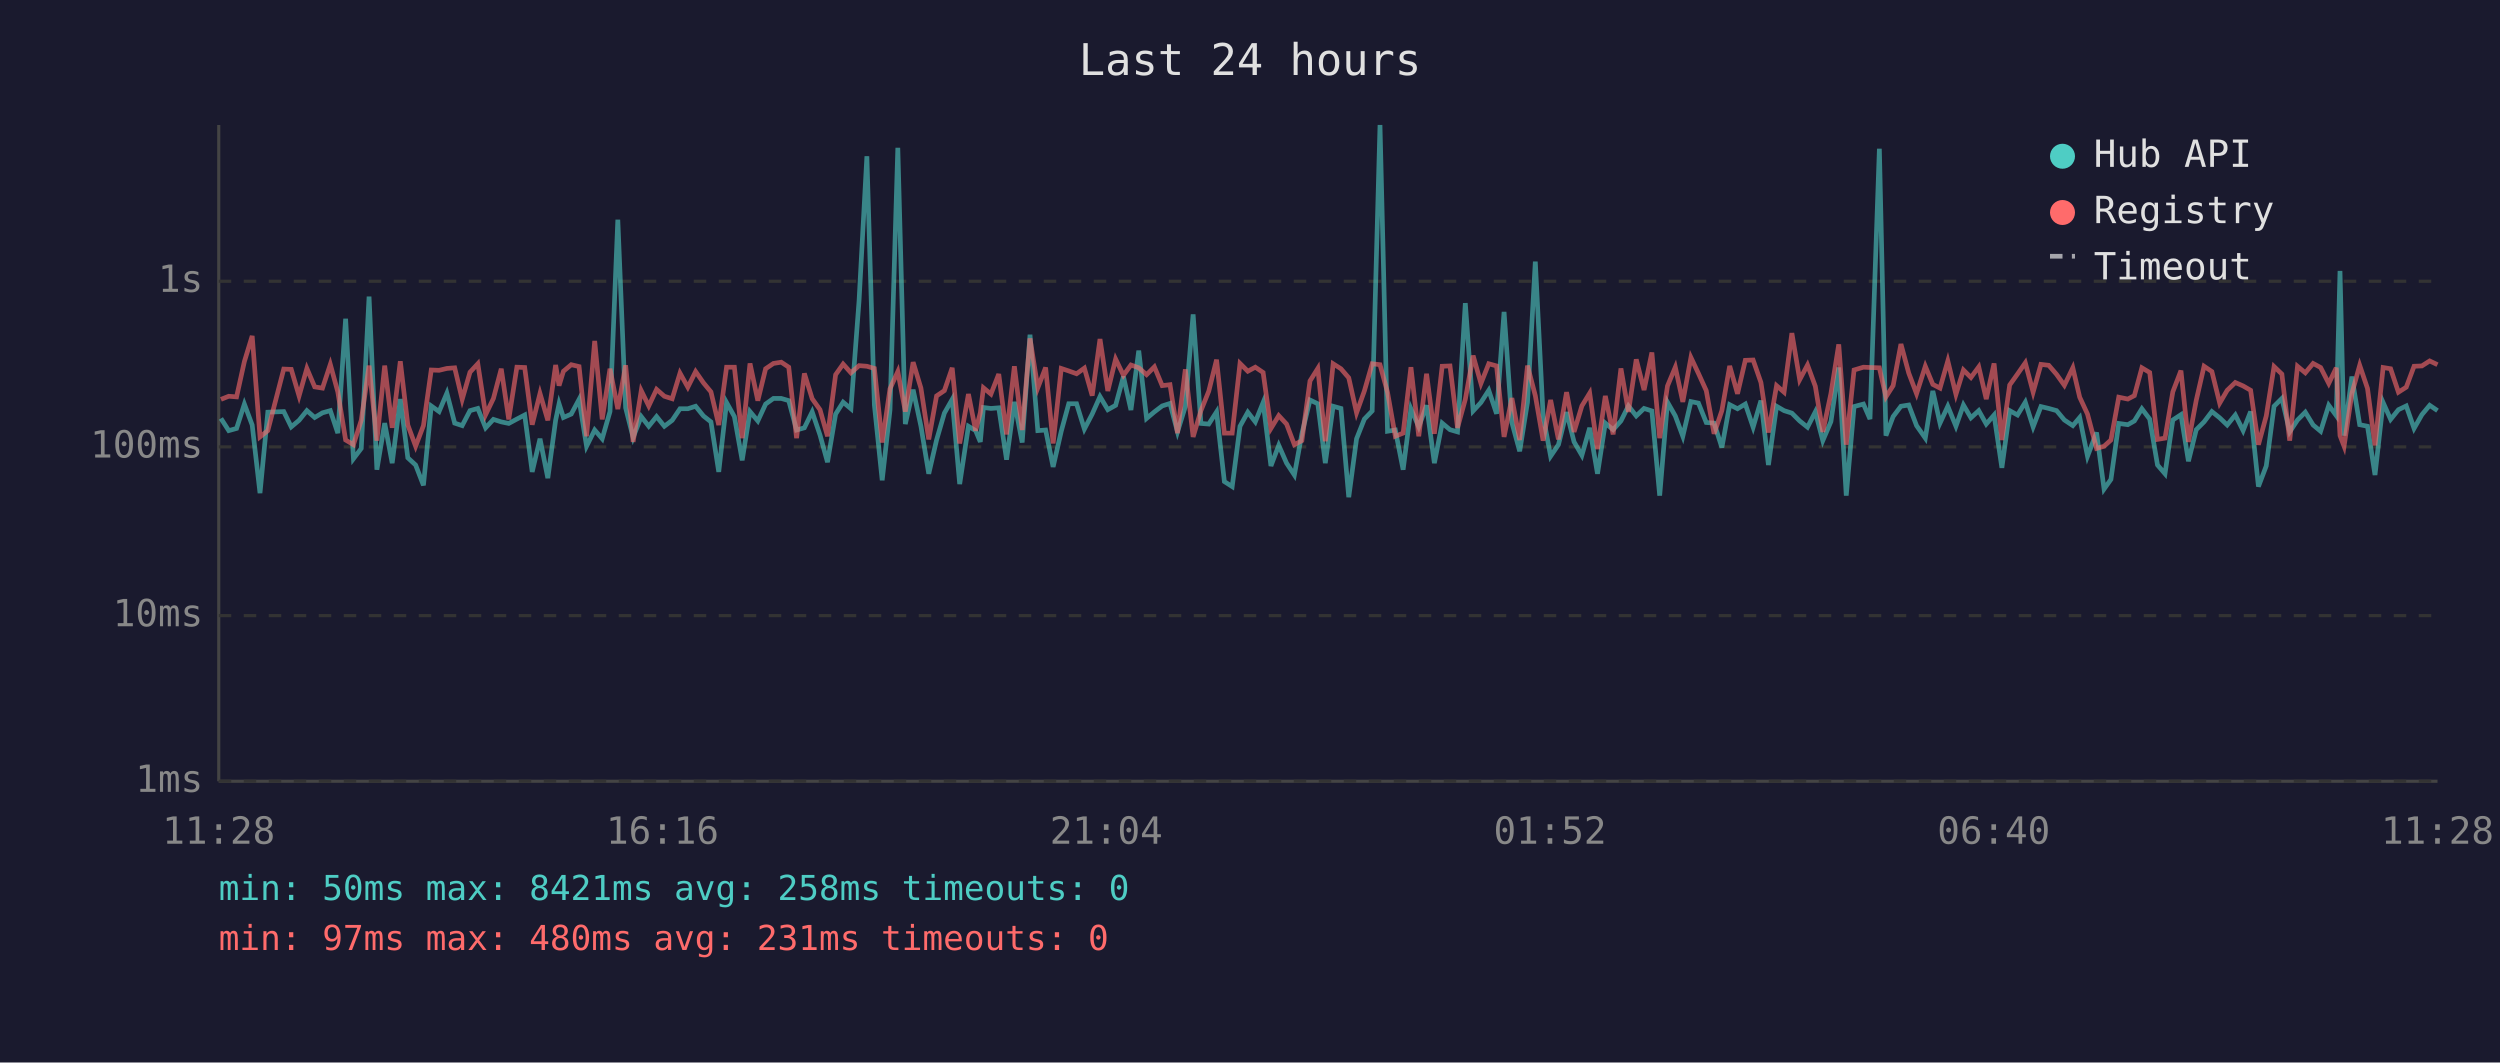
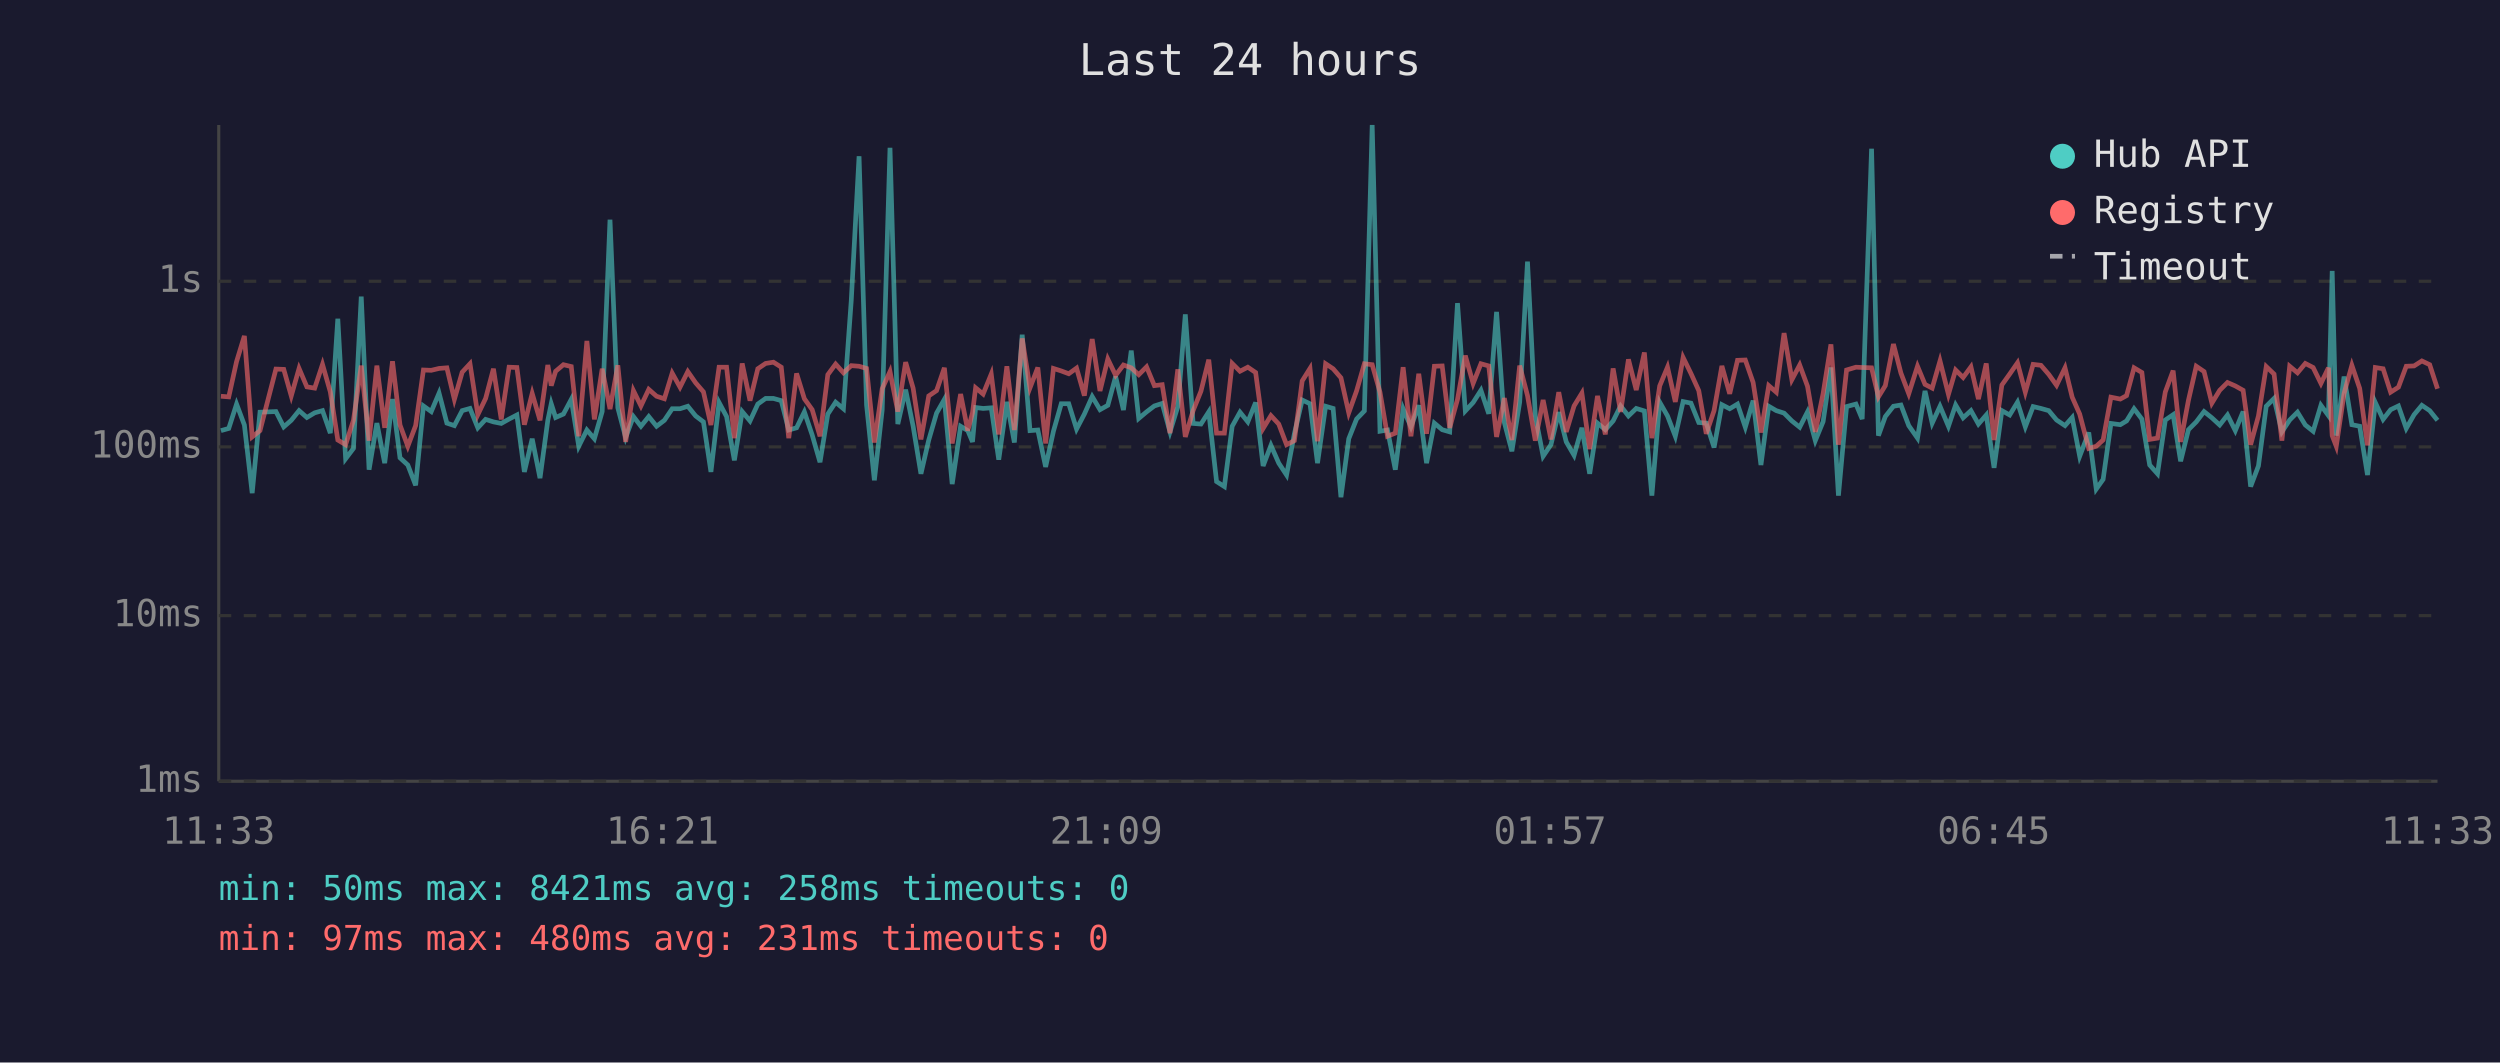
<svg xmlns="http://www.w3.org/2000/svg" viewBox="0 0 800 340" font-family="monospace" font-size="12">
  <rect width="800" height="340" fill="#1a1a2e" />
  <text x="400" y="24" fill="#e0e0e0" font-size="14" text-anchor="middle">Last 24 hours</text>
  <line x1="70" y1="40" x2="70" y2="250" stroke="#444" stroke-width="1" />
  <line x1="70" y1="250" x2="780" y2="250" stroke="#444" stroke-width="1" />
  <line x1="70" y1="250" x2="780" y2="250" stroke="#333" stroke-width="1" stroke-dasharray="4" />
  <text x="65" y="250" fill="#888" text-anchor="end" dominant-baseline="middle">1ms</text>
  <line x1="70" y1="197" x2="780" y2="197" stroke="#333" stroke-width="1" stroke-dasharray="4" />
  <text x="65" y="197" fill="#888" text-anchor="end" dominant-baseline="middle">10ms</text>
  <line x1="70" y1="143" x2="780" y2="143" stroke="#333" stroke-width="1" stroke-dasharray="4" />
  <text x="65" y="143" fill="#888" text-anchor="end" dominant-baseline="middle">100ms</text>
  <line x1="70" y1="90" x2="780" y2="90" stroke="#333" stroke-width="1" stroke-dasharray="4" />
  <text x="65" y="90" fill="#888" text-anchor="end" dominant-baseline="middle">1s</text>
-   <text x="70" y="270" fill="#888" text-anchor="middle">11:28</text>
-   <text x="212" y="270" fill="#888" text-anchor="middle">16:16</text>
-   <text x="354" y="270" fill="#888" text-anchor="middle">21:04</text>
-   <text x="496" y="270" fill="#888" text-anchor="middle">01:52</text>
-   <text x="638" y="270" fill="#888" text-anchor="middle">06:40</text>
-   <text x="780" y="270" fill="#888" text-anchor="middle">11:28</text>
-   <polyline points="70.7,133.9 73.2,137.8 75.7,137.1 78.2,129.3 80.7,136.0 83.2,157.8 85.7,131.9 90.8,131.7 93.2,136.6 95.7,134.5 98.2,131.4 100.7,133.6 103.2,132.1 105.7,131.4 108.1,138.6 110.6,102.0 113.1,146.8 115.6,143.5 118.1,94.9 120.6,150.3 123.1,135.4 125.5,148.2 128.1,127.7 130.5,146.5 133.0,148.8 135.5,155.3 138.0,129.9 140.5,131.7 143.0,125.8 145.5,135.4 147.9,136.2 150.4,131.4 152.9,130.7 155.4,136.9 157.9,134.2 160.4,135.0 162.8,135.5 165.4,134.1 167.9,132.8 170.3,151.0 172.8,140.4 175.3,153.0 177.8,134.5 178.9,129.2 180.3,133.6 182.8,132.5 185.3,127.8 187.7,142.8 190.3,137.6 192.7,140.4 195.2,131.7 197.7,70.3 200.2,130.5 202.6,140.0 205.2,133.3 207.6,136.4 210.1,133.3 212.6,136.4 215.1,134.5 217.6,130.8 220.1,130.8 222.6,130.0 225.1,133.1 227.5,135.0 230.0,151.0 232.5,128.8 235.0,133.3 237.5,147.3 240.0,131.7 242.5,134.7 245.0,129.3 247.5,127.5 250.0,127.5 252.4,128.2 254.9,137.6 257.4,136.9 259.9,131.8 262.4,139.2 264.8,147.9 267.4,132.5 269.8,128.7 272.3,130.8 274.9,96.2 277.4,50.0 279.8,129.6 282.3,153.7 284.8,131.2 287.3,47.3 289.7,135.7 292.2,124.7 294.7,136.4 297.2,151.6 299.7,140.8 302.2,132.2 304.7,127.8 307.1,154.9 309.9,136.4 312.2,137.8 313.7,141.4 314.7,130.4 317.1,130.7 319.6,130.5 322.1,147.1 324.6,128.6 327.1,141.6 329.6,107.1 332.1,137.8 334.6,137.6 337.0,149.4 339.6,138.0 342.0,129.2 344.5,129.2 347.0,137.3 349.5,132.5 352.0,126.9 354.5,131.1 357.0,129.7 359.5,120.5 361.9,131.2 364.4,112.2 366.9,133.9 369.4,131.8 371.9,129.9 374.4,129.1 376.8,138.2 379.3,130.1 381.8,100.6 384.3,135.5 386.8,135.7 389.3,131.8 391.8,154.1 394.3,155.7 396.8,136.4 399.3,131.9 401.7,135.0 404.2,128.8 406.7,149.1 409.2,142.5 411.7,148.2 414.2,152.0 416.6,138.8 419.2,128.0 421.7,129.2 424.1,148.2 426.6,130.0 429.1,130.7 431.6,159.1 434.1,140.4 436.6,134.1 439.1,131.5 441.6,40.0 444.0,138.0 446.5,137.6 449.0,150.3 451.5,130.8 454.0,136.6 456.5,129.7 459.0,148.2 461.5,135.4 464.0,137.5 466.4,138.2 468.9,97.0 471.4,131.5 473.9,128.8 476.4,124.9 478.9,132.4 481.3,99.8 483.8,135.2 486.3,144.4 488.8,128.7 491.3,83.7 493.8,133.1 496.2,146.0 498.7,142.3 501.3,131.9 503.7,141.4 506.2,145.7 508.7,136.9 511.2,151.6 513.7,135.4 516.2,137.5 518.7,134.7 521.1,129.9 523.6,133.1 526.1,130.7 528.6,131.5 531.1,158.6 533.6,128.7 536.1,133.1 538.5,139.6 541.1,128.5 543.5,129.0 546.0,135.2 548.5,135.4 551.0,143.2 553.5,129.5 556.0,130.8 558.5,129.3 561.0,136.7 563.5,128.2 565.9,148.8 568.5,130.0 570.9,131.4 573.4,132.2 575.9,134.7 578.4,136.7 580.9,131.8 583.3,141.0 585.9,134.9 588.4,117.6 590.8,158.6 593.3,130.1 596.3,129.3 598.4,134.1 601.4,47.6 603.5,139.4 605.8,133.3 608.3,130.0 610.8,129.6 613.3,136.2 616.1,140.2 618.5,125.1 620.8,135.4 623.3,130.0 625.9,136.4 628.3,129.6 630.7,133.7 633.2,131.4 635.6,135.7 638.1,132.8 640.6,149.7 643.1,131.4 645.6,132.8 648.1,128.7 650.6,136.6 653.1,130.1 655.6,130.7 658.1,131.4 660.6,134.4 663.3,136.2 665.5,133.6 668.0,146.0 670.9,138.4 673.3,156.5 675.5,153.4 678.0,135.5 680.9,135.9 683.0,134.7 685.4,130.8 687.9,134.1 690.4,148.8 692.8,151.6 695.3,134.4 697.9,132.7 700.3,147.6 702.8,137.5 705.3,135.0 707.8,131.7 710.3,133.7 712.7,136.0 715.3,132.8 717.8,137.8 720.2,131.7 722.7,155.7 725.2,149.1 727.7,130.0 730.2,127.5 732.7,138.2 735.2,134.4 737.7,131.9 740.2,136.0 742.6,138.0 745.2,129.7 747.6,133.0 748.8,86.7 750.1,139.4 752.6,120.5 755.1,135.9 757.6,136.4 760.0,152.0 762.6,128.8 765.0,134.2 767.5,131.1 770.0,129.9 772.5,137.1 775.0,132.7 777.5,129.7 780.0,131.4" fill="none" stroke="#4ecdc4" stroke-width="1.5" opacity="0.6" />
-   <polyline points="70.7,127.8 73.2,126.8 75.7,127.0 78.2,115.7 80.7,107.5 83.2,139.8 85.7,137.8 90.8,118.1 93.2,118.2 95.7,126.7 98.2,117.9 100.7,123.8 103.2,124.2 105.7,116.6 108.1,125.4 110.6,140.8 113.1,142.3 115.6,134.5 118.1,117.0 120.6,141.0 123.1,117.0 125.5,136.9 128.1,115.6 130.5,136.0 133.0,142.8 135.5,136.2 138.0,118.4 140.5,118.5 143.0,117.9 145.5,117.7 147.9,127.8 150.4,119.1 152.9,116.4 155.4,132.7 157.9,127.5 160.4,118.0 162.8,134.2 165.4,117.5 167.9,117.6 170.3,135.9 172.8,125.9 175.3,134.5 177.8,116.8 178.9,123.4 180.3,118.8 182.8,116.7 185.3,117.3 187.7,139.6 190.3,109.1 192.7,134.2 195.2,118.0 197.7,130.9 200.2,116.9 202.6,141.4 205.2,125.0 207.6,129.9 210.1,124.6 212.6,126.8 215.1,127.6 217.6,119.4 220.1,123.9 222.6,118.9 225.1,122.5 227.5,125.4 230.0,136.0 232.5,117.5 235.0,117.5 237.5,140.2 240.0,116.3 242.5,128.2 245.0,118.0 247.5,116.3 250.0,115.9 252.4,117.5 254.9,140.2 257.4,119.5 259.9,127.6 262.4,131.1 264.8,139.6 267.4,119.9 269.8,116.5 272.3,119.3 274.9,117.0 277.4,117.2 279.8,117.9 282.3,141.6 284.8,124.4 287.3,118.9 289.7,131.7 292.2,115.9 294.7,124.2 297.2,140.6 299.7,126.7 302.2,125.0 304.7,117.7 307.1,141.9 309.9,126.1 312.2,137.8 313.7,132.1 314.7,124.1 317.1,126.1 319.6,119.7 322.1,139.0 324.6,117.2 327.1,137.6 329.6,108.3 332.1,124.1 334.6,117.6 337.0,141.9 339.6,117.9 342.0,118.7 344.5,119.6 347.0,117.8 349.5,126.6 352.0,108.5 354.5,125.1 357.0,114.9 359.5,120.1 361.9,116.8 364.4,117.7 366.9,119.9 369.4,117.4 371.9,123.4 374.4,123.1 376.8,138.6 379.3,118.2 381.8,139.8 384.3,131.4 386.8,125.2 389.3,115.1 391.8,138.6 394.3,138.6 396.8,116.3 399.3,118.8 401.7,117.5 404.2,119.2 406.7,137.1 409.2,133.0 411.7,135.7 414.2,142.3 416.6,141.0 419.2,121.9 421.7,117.9 424.1,141.2 426.6,116.4 429.1,118.0 431.6,120.9 434.1,132.1 436.6,125.1 439.1,116.4 441.6,116.7 444.0,125.5 446.5,139.6 449.0,138.6 451.5,117.5 454.0,139.6 456.5,119.6 459.0,138.8 461.5,117.2 464.0,117.1 466.4,136.9 468.9,127.8 471.4,113.8 473.9,122.7 476.4,116.4 478.9,117.1 481.3,139.8 483.8,127.4 486.3,140.8 488.8,117.0 491.3,126.6 493.8,141.0 496.2,128.0 498.7,140.6 501.3,125.5 503.7,138.2 506.2,129.9 508.7,125.8 511.2,143.7 513.7,126.7 516.2,139.0 518.7,117.9 521.1,131.8 523.6,115.0 526.1,124.8 528.6,112.8 531.1,140.2 533.6,123.5 536.1,117.5 538.5,128.6 541.1,114.4 543.5,119.5 546.0,125.0 548.5,138.8 551.0,131.4 553.5,117.1 556.0,126.0 558.5,115.3 561.0,115.2 563.5,122.4 565.9,138.4 568.5,123.4 570.9,125.5 573.4,106.6 575.9,121.5 578.4,116.8 580.9,123.6 583.3,138.2 585.9,125.9 588.4,110.2 590.8,142.3 593.3,118.4 596.3,117.5 598.4,117.6 601.4,117.7 603.5,127.0 605.8,123.4 608.3,110.1 610.8,119.4 613.3,126.0 616.1,117.2 618.5,123.0 620.8,124.2 623.3,115.5 625.9,126.2 628.3,118.4 630.7,120.8 633.2,117.4 635.6,127.7 638.1,116.3 640.6,140.8 643.1,123.2 645.6,119.7 648.1,116.1 650.6,125.5 653.1,116.6 655.6,116.9 658.1,119.8 660.6,123.3 663.3,117.7 665.5,127.1 668.0,132.5 670.9,143.5 673.3,142.8 675.5,140.8 678.0,127.1 680.9,127.7 683.0,126.6 685.4,117.7 687.9,119.2 690.4,140.6 692.8,140.2 695.3,125.4 697.9,118.6 700.3,141.4 702.8,128.1 705.3,117.2 707.8,118.9 710.3,129.0 712.7,124.9 715.3,122.4 717.8,123.5 720.2,124.9 722.7,142.3 725.2,133.1 727.7,117.3 730.2,119.7 732.7,141.0 735.2,117.2 737.7,119.3 740.2,116.3 742.6,117.6 745.2,122.7 747.6,117.7 748.8,139.4 750.1,142.8 752.6,125.9 755.1,116.9 757.6,124.3 760.0,142.5 762.6,117.6 765.0,118.0 767.5,125.5 770.0,123.9 772.5,117.2 775.0,117.1 777.5,115.5 780.0,116.7" fill="none" stroke="#ff6b6b" stroke-width="1.5" opacity="0.6" />
+   <text x="70" y="270" fill="#888" text-anchor="middle">11:33</text>
+   <text x="212" y="270" fill="#888" text-anchor="middle">16:21</text>
+   <text x="354" y="270" fill="#888" text-anchor="middle">21:09</text>
+   <text x="496" y="270" fill="#888" text-anchor="middle">01:57</text>
+   <text x="638" y="270" fill="#888" text-anchor="middle">06:45</text>
+   <text x="780" y="270" fill="#888" text-anchor="middle">11:33</text>
+   <polyline points="70.7,137.8 73.2,137.1 75.7,129.3 78.2,136.0 80.7,157.8 83.2,131.9 88.3,131.7 90.8,136.6 93.2,134.5 95.7,131.4 98.2,133.6 100.7,132.1 103.2,131.4 105.7,138.6 108.1,102.0 110.6,146.8 113.1,143.5 115.6,94.9 118.1,150.3 120.6,135.4 123.1,148.2 125.6,127.7 128.0,146.5 130.5,148.8 133.0,155.3 135.5,129.9 138.0,131.7 140.5,125.8 143.0,135.4 145.4,136.2 147.9,131.4 150.4,130.7 152.9,136.9 155.4,134.2 157.9,135.0 160.4,135.5 162.9,134.1 165.4,132.8 167.8,151.0 170.3,140.4 172.8,153.0 175.3,134.5 176.4,129.2 177.8,133.6 180.3,132.5 182.8,127.8 185.2,142.8 187.8,137.6 190.2,140.4 192.7,131.7 195.2,70.3 197.7,130.5 200.2,140.0 202.7,133.3 205.1,136.4 207.6,133.3 210.1,136.4 212.6,134.5 215.1,130.8 217.6,130.8 220.1,130.0 222.6,133.1 225.1,135.0 227.5,151.0 230.1,128.8 232.5,133.3 235.0,147.3 237.5,131.7 240.0,134.7 242.5,129.3 245.0,127.5 247.5,127.5 250.0,128.2 252.4,137.6 254.9,136.9 257.4,131.8 259.9,139.2 262.4,147.9 264.9,132.5 267.4,128.7 269.9,130.8 272.4,96.2 274.9,50.0 277.3,129.6 279.8,153.7 282.3,131.2 284.8,47.3 287.3,135.7 289.8,124.7 292.2,136.4 294.7,151.6 297.2,140.8 299.7,132.2 302.2,127.8 304.7,154.9 307.4,136.4 309.7,137.8 311.2,141.4 312.2,130.4 314.6,130.7 317.2,130.5 319.6,147.1 322.2,128.6 324.6,141.6 327.1,107.1 329.6,137.8 332.1,137.6 334.6,149.4 337.1,138.0 339.6,129.2 342.0,129.2 344.5,137.3 347.0,132.5 349.5,126.9 352.0,131.1 354.5,129.7 357.0,120.5 359.5,131.2 362.0,112.2 364.4,133.9 366.9,131.8 369.4,129.9 371.9,129.1 374.4,138.2 376.9,130.1 379.3,100.6 381.8,135.5 384.3,135.7 386.8,131.8 389.3,154.1 391.8,155.7 394.3,136.4 396.8,131.9 399.3,135.0 401.8,128.8 404.2,149.1 406.7,142.5 409.2,148.2 411.7,152.0 414.2,138.8 416.7,128.0 419.2,129.2 421.6,148.2 424.2,130.0 426.6,130.7 429.1,159.1 431.6,140.4 434.1,134.1 436.6,131.5 439.1,40.0 441.6,138.0 444.0,137.6 446.5,150.3 449.0,130.8 451.5,136.6 454.0,129.7 456.5,148.2 459.0,135.4 461.5,137.5 463.9,138.2 466.4,97.0 468.9,131.5 471.4,128.8 473.9,124.9 476.4,132.4 478.9,99.8 481.4,135.2 483.8,144.4 486.3,128.7 488.8,83.7 491.3,133.1 493.8,146.0 496.3,142.3 498.8,131.9 501.2,141.4 503.7,145.7 506.2,136.9 508.7,151.6 511.2,135.4 513.7,137.5 516.2,134.7 518.6,129.9 521.1,133.1 523.6,130.7 526.2,131.5 528.6,158.6 531.1,128.7 533.6,133.1 536.1,139.6 538.6,128.5 541.1,129.0 543.6,135.2 546.0,135.4 548.5,143.2 551.0,129.5 553.5,130.8 556.0,129.3 558.5,136.7 561.0,128.2 563.5,148.8 566.0,130.0 568.4,131.4 570.9,132.2 573.4,134.7 575.9,136.7 578.4,131.8 580.9,141.0 583.4,134.9 585.9,117.6 588.3,158.6 590.9,130.1 593.9,129.3 595.9,134.1 598.9,47.6 601.1,139.4 603.3,133.3 605.9,130.0 608.3,129.6 610.8,136.2 613.6,140.2 616.0,125.1 618.3,135.4 620.8,130.0 623.5,136.4 625.8,129.6 628.2,133.7 630.7,131.4 633.1,135.7 635.6,132.8 638.1,149.7 640.6,131.4 643.1,132.8 645.6,128.7 648.1,136.6 650.6,130.1 653.1,130.7 655.6,131.4 658.1,134.4 660.8,136.2 663.1,133.6 665.5,146.0 668.4,138.4 670.8,156.5 673.0,153.4 675.5,135.5 678.5,135.9 680.5,134.7 682.9,130.8 685.4,134.1 687.9,148.8 690.4,151.6 692.9,134.4 695.4,132.7 697.8,147.6 700.3,137.5 702.8,135.0 705.3,131.7 707.8,133.7 710.3,136.0 712.8,132.8 715.3,137.8 717.8,131.7 720.2,155.7 722.7,149.1 725.2,130.0 727.7,127.5 730.2,138.2 732.7,134.4 735.2,131.9 737.7,136.0 740.2,138.0 742.7,129.7 745.1,133.0 746.3,86.7 747.6,139.4 750.1,120.5 752.6,135.9 755.1,136.4 757.6,152.0 760.1,128.8 762.6,134.2 765.0,131.1 767.5,129.9 770.0,137.1 772.5,132.7 775.0,129.7 777.5,131.4 780.0,134.5" fill="none" stroke="#4ecdc4" stroke-width="1.5" opacity="0.6" />
+   <polyline points="70.7,126.8 73.2,127.0 75.7,115.7 78.2,107.5 80.7,139.8 83.2,137.8 88.3,118.1 90.8,118.2 93.2,126.7 95.7,117.9 98.2,123.8 100.7,124.2 103.2,116.6 105.7,125.4 108.1,140.8 110.6,142.3 113.1,134.5 115.6,117.0 118.1,141.0 120.6,117.0 123.1,136.9 125.6,115.6 128.0,136.0 130.5,142.8 133.0,136.2 135.5,118.4 138.0,118.5 140.5,117.9 143.0,117.7 145.4,127.8 147.9,119.1 150.4,116.4 152.9,132.7 155.4,127.5 157.9,118.0 160.4,134.2 162.9,117.5 165.4,117.6 167.8,135.9 170.3,125.9 172.8,134.5 175.3,116.8 176.4,123.4 177.8,118.8 180.3,116.7 182.8,117.3 185.2,139.6 187.8,109.1 190.2,134.2 192.7,118.0 195.2,130.9 197.7,116.9 200.2,141.4 202.7,125.0 205.1,129.9 207.6,124.6 210.1,126.8 212.6,127.6 215.1,119.4 217.6,123.9 220.1,118.9 222.6,122.5 225.1,125.4 227.5,136.0 230.1,117.5 232.5,117.5 235.0,140.2 237.5,116.3 240.0,128.2 242.5,118.0 245.0,116.3 247.5,115.9 250.0,117.5 252.4,140.2 254.9,119.5 257.4,127.6 259.9,131.1 262.4,139.6 264.9,119.9 267.4,116.5 269.9,119.3 272.4,117.0 274.9,117.2 277.3,117.9 279.8,141.6 282.3,124.4 284.8,118.9 287.3,131.7 289.8,115.9 292.2,124.2 294.7,140.6 297.2,126.7 299.7,125.0 302.2,117.7 304.7,141.9 307.4,126.1 309.7,137.8 311.2,132.1 312.2,124.1 314.6,126.1 317.2,119.7 319.6,139.0 322.2,117.2 324.6,137.6 327.1,108.3 329.6,124.1 332.1,117.6 334.6,141.9 337.1,117.9 339.6,118.7 342.0,119.6 344.5,117.8 347.0,126.6 349.5,108.5 352.0,125.1 354.5,114.9 357.0,120.1 359.5,116.8 362.0,117.7 364.4,119.9 366.9,117.4 369.4,123.4 371.9,123.1 374.4,138.6 376.9,118.2 379.3,139.8 381.8,131.4 384.3,125.2 386.8,115.1 389.3,138.6 391.8,138.6 394.3,116.3 396.8,118.8 399.3,117.5 401.8,119.2 404.2,137.1 406.7,133.0 409.2,135.7 411.7,142.3 414.2,141.0 416.7,121.9 419.2,117.9 421.6,141.2 424.2,116.4 426.6,118.0 429.1,120.9 431.6,132.1 434.1,125.1 436.6,116.4 439.1,116.7 441.6,125.5 444.0,139.6 446.5,138.6 449.0,117.5 451.5,139.6 454.0,119.6 456.5,138.8 459.0,117.2 461.5,117.1 463.9,136.9 466.4,127.8 468.9,113.8 471.4,122.7 473.9,116.4 476.4,117.1 478.9,139.8 481.4,127.4 483.8,140.8 486.3,117.0 488.8,126.6 491.3,141.0 493.8,128.0 496.3,140.6 498.8,125.5 501.2,138.2 503.7,129.9 506.2,125.8 508.7,143.7 511.2,126.7 513.7,139.0 516.2,117.9 518.6,131.8 521.1,115.0 523.6,124.8 526.2,112.8 528.6,140.2 531.1,123.5 533.6,117.5 536.1,128.6 538.6,114.4 541.1,119.5 543.6,125.0 546.0,138.8 548.5,131.4 551.0,117.1 553.5,126.0 556.0,115.3 558.5,115.2 561.0,122.4 563.5,138.4 566.0,123.4 568.4,125.5 570.9,106.6 573.4,121.5 575.9,116.8 578.4,123.6 580.9,138.2 583.4,125.9 585.9,110.2 588.3,142.3 590.9,118.4 593.9,117.5 595.9,117.6 598.9,117.7 601.1,127.0 603.3,123.4 605.9,110.1 608.3,119.4 610.8,126.0 613.6,117.2 616.0,123.0 618.3,124.2 620.8,115.5 623.5,126.2 625.8,118.4 628.2,120.8 630.7,117.4 633.1,127.7 635.6,116.3 638.1,140.8 640.6,123.2 643.1,119.7 645.6,116.1 648.1,125.5 650.6,116.6 653.1,116.9 655.6,119.8 658.1,123.3 660.8,117.7 663.1,127.1 665.5,132.5 668.4,143.5 670.8,142.8 673.0,140.8 675.5,127.1 678.5,127.7 680.5,126.6 682.9,117.7 685.4,119.2 687.9,140.6 690.4,140.2 692.9,125.4 695.4,118.6 697.8,141.4 700.3,128.1 702.8,117.2 705.3,118.9 707.8,129.0 710.3,124.9 712.8,122.4 715.3,123.5 717.8,124.9 720.2,142.3 722.7,133.1 725.2,117.3 727.7,119.7 730.2,141.0 732.7,117.2 735.2,119.3 737.7,116.3 740.2,117.6 742.7,122.7 745.1,117.7 746.3,139.4 747.6,142.8 750.1,125.9 752.6,116.9 755.1,124.3 757.6,142.5 760.1,117.6 762.6,118.0 765.0,125.5 767.5,123.9 770.0,117.2 772.5,117.1 775.0,115.5 777.5,116.7 780.0,124.4" fill="none" stroke="#ff6b6b" stroke-width="1.5" opacity="0.6" />
  <circle cx="660" cy="50" r="4" fill="#4ecdc4" />
  <text x="670" y="50" fill="#e0e0e0" dominant-baseline="middle">Hub API</text>
  <circle cx="660" cy="68" r="4" fill="#ff6b6b" />
  <text x="670" y="68" fill="#e0e0e0" dominant-baseline="middle">Registry</text>
  <line x1="656" y1="82" x2="664" y2="82" stroke="#e0e0e0" stroke-width="1.5" stroke-dasharray="4,3" opacity="0.7" />
  <text x="670" y="86" fill="#e0e0e0" dominant-baseline="middle">Timeout</text>
  <text x="70" y="288" fill="#4ecdc4" font-size="11">min: 50ms  max: 8421ms  avg: 258ms  timeouts: 0</text>
  <text x="70" y="304" fill="#ff6b6b" font-size="11">min: 97ms  max: 480ms  avg: 231ms  timeouts: 0</text>
</svg>
